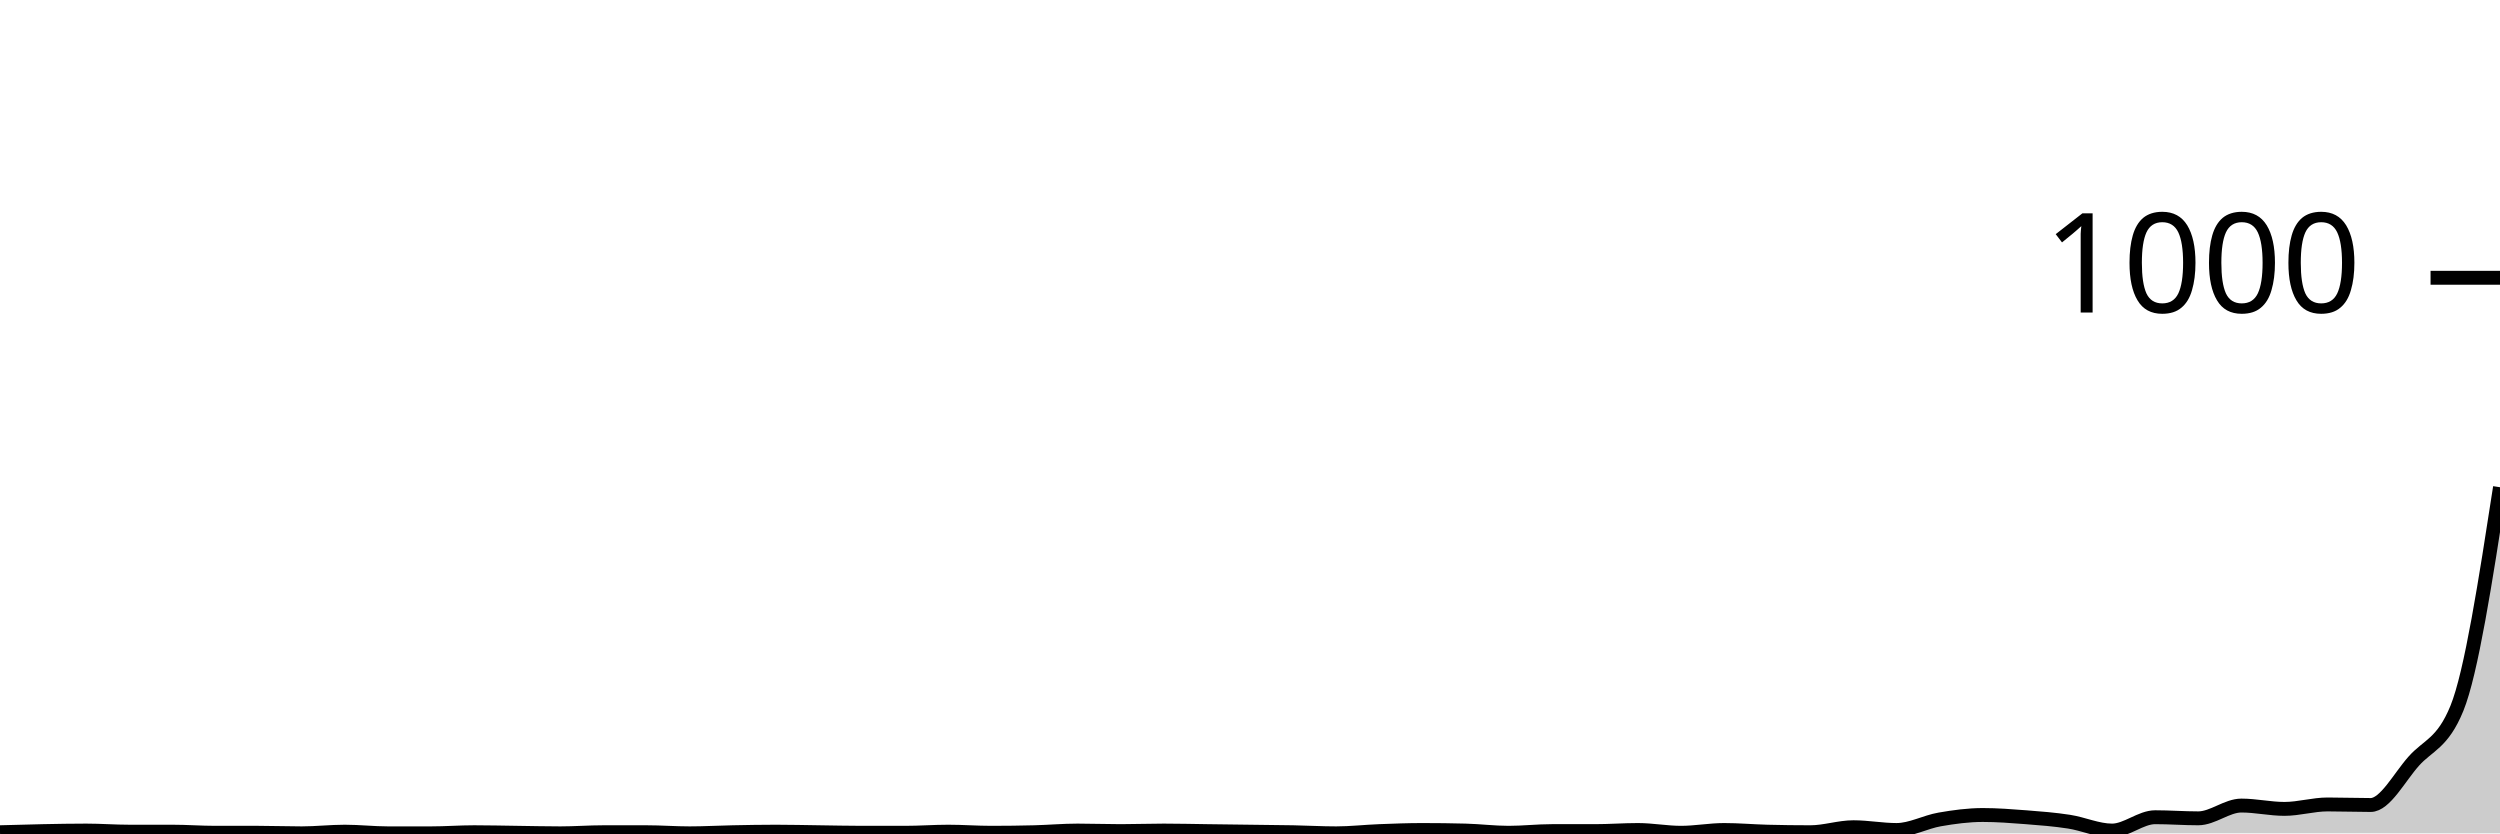
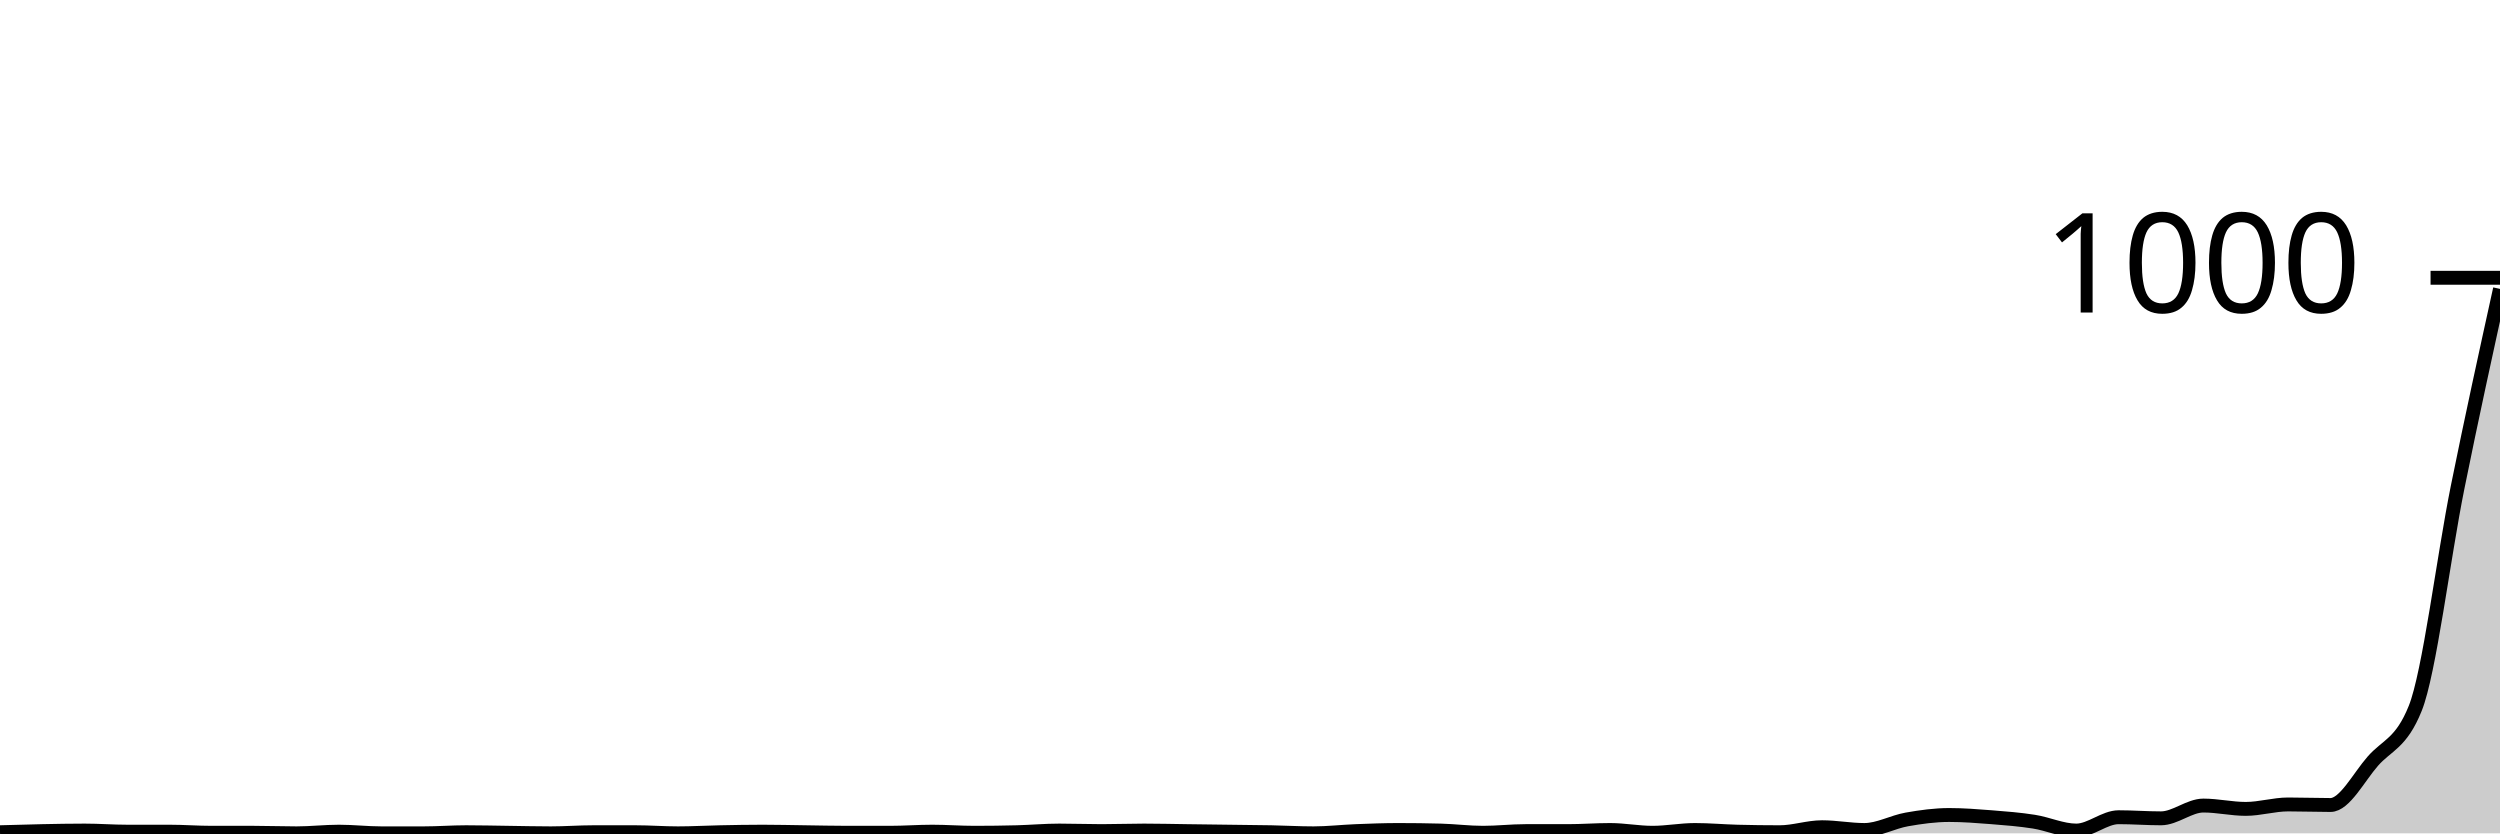
<svg xmlns="http://www.w3.org/2000/svg" viewBox="0 0 180 60">
  <g transform="translate(0,20)">
-     <path class="area" fill="rgba(0, 0, 0, 0.2)" d="M0,39.92C1.034,39.89,2.069,39.86,3.103,39.84C4.138,39.82,5.172,39.8,6.207,39.8C7.241,39.8,8.276,39.88,9.31,39.88C10.345,39.88,11.379,39.88,12.414,39.88C13.448,39.88,14.483,39.96,15.517,39.96C16.552,39.96,17.586,39.96,18.621,39.96C19.655,39.96,20.69,40,21.724,40C22.759,40,23.793,39.88,24.828,39.88C25.862,39.88,26.897,40,27.931,40C28.966,40,30,40,31.034,40C32.069,40,33.103,39.92,34.138,39.92C35.172,39.92,36.207,39.947,37.241,39.96C38.276,39.973,39.31,40,40.345,40C41.379,40,42.414,39.92,43.448,39.92C44.483,39.92,45.517,39.92,46.552,39.92C47.586,39.92,48.621,40,49.655,40C50.69,40,51.724,39.94,52.759,39.92C53.793,39.9,54.828,39.88,55.862,39.88C56.897,39.88,57.931,39.907,58.966,39.92C60,39.933,61.034,39.96,62.069,39.96C63.103,39.96,64.138,39.96,65.172,39.96C66.207,39.96,67.241,39.88,68.276,39.88C69.31,39.88,70.345,39.96,71.379,39.96C72.414,39.96,73.448,39.947,74.483,39.92C75.517,39.893,76.552,39.8,77.586,39.8C78.621,39.8,79.655,39.84,80.69,39.84C81.724,39.84,82.759,39.8,83.793,39.8C84.828,39.8,85.862,39.827,86.897,39.84C87.931,39.853,88.966,39.867,90,39.88C91.034,39.893,92.069,39.9,93.103,39.92C94.138,39.94,95.172,40,96.207,40C97.241,40,98.276,39.88,99.31,39.84C100.345,39.8,101.379,39.76,102.414,39.76C103.448,39.76,104.483,39.773,105.517,39.8C106.552,39.827,107.586,39.96,108.621,39.96C109.655,39.96,110.69,39.84,111.724,39.84C112.759,39.84,113.793,39.84,114.828,39.84C115.862,39.84,116.897,39.76,117.931,39.76C118.966,39.76,120,39.96,121.034,39.96C122.069,39.96,123.103,39.76,124.138,39.76C125.172,39.76,126.207,39.853,127.241,39.88C128.276,39.907,129.31,39.92,130.345,39.92C131.379,39.92,132.414,39.56,133.448,39.56C134.483,39.56,135.517,39.76,136.552,39.76C137.586,39.76,138.621,39.18,139.655,39C140.69,38.82,141.724,38.68,142.759,38.68C143.793,38.68,144.828,38.76,145.862,38.84C146.897,38.92,147.931,39,148.966,39.16C150,39.32,151.034,39.8,152.069,39.8C153.103,39.8,154.138,38.84,155.172,38.84C156.207,38.84,157.241,38.92,158.276,38.92C159.31,38.92,160.345,38,161.379,38C162.414,38,163.448,38.24,164.483,38.24C165.517,38.24,166.552,37.92,167.586,37.92C168.621,37.92,169.655,37.96,170.69,37.96C171.724,37.96,172.759,35.96,173.793,34.8C174.828,33.64,175.862,33.533,176.897,31C177.931,28.467,178.966,21.773,180,15.08L180,40C178.966,40,177.931,40,176.897,40C175.862,40,174.828,40,173.793,40C172.759,40,171.724,40,170.69,40C169.655,40,168.621,40,167.586,40C166.552,40,165.517,40,164.483,40C163.448,40,162.414,40,161.379,40C160.345,40,159.31,40,158.276,40C157.241,40,156.207,40,155.172,40C154.138,40,153.103,40,152.069,40C151.034,40,150,40,148.966,40C147.931,40,146.897,40,145.862,40C144.828,40,143.793,40,142.759,40C141.724,40,140.69,40,139.655,40C138.621,40,137.586,40,136.552,40C135.517,40,134.483,40,133.448,40C132.414,40,131.379,40,130.345,40C129.31,40,128.276,40,127.241,40C126.207,40,125.172,40,124.138,40C123.103,40,122.069,40,121.034,40C120,40,118.966,40,117.931,40C116.897,40,115.862,40,114.828,40C113.793,40,112.759,40,111.724,40C110.69,40,109.655,40,108.621,40C107.586,40,106.552,40,105.517,40C104.483,40,103.448,40,102.414,40C101.379,40,100.345,40,99.31,40C98.276,40,97.241,40,96.207,40C95.172,40,94.138,40,93.103,40C92.069,40,91.034,40,90,40C88.966,40,87.931,40,86.897,40C85.862,40,84.828,40,83.793,40C82.759,40,81.724,40,80.69,40C79.655,40,78.621,40,77.586,40C76.552,40,75.517,40,74.483,40C73.448,40,72.414,40,71.379,40C70.345,40,69.31,40,68.276,40C67.241,40,66.207,40,65.172,40C64.138,40,63.103,40,62.069,40C61.034,40,60,40,58.966,40C57.931,40,56.897,40,55.862,40C54.828,40,53.793,40,52.759,40C51.724,40,50.69,40,49.655,40C48.621,40,47.586,40,46.552,40C45.517,40,44.483,40,43.448,40C42.414,40,41.379,40,40.345,40C39.31,40,38.276,40,37.241,40C36.207,40,35.172,40,34.138,40C33.103,40,32.069,40,31.034,40C30,40,28.966,40,27.931,40C26.897,40,25.862,40,24.828,40C23.793,40,22.759,40,21.724,40C20.69,40,19.655,40,18.621,40C17.586,40,16.552,40,15.517,40C14.483,40,13.448,40,12.414,40C11.379,40,10.345,40,9.31,40C8.276,40,7.241,40,6.207,40C5.172,40,4.138,40,3.103,40C2.069,40,1.034,40,0,40Z" />
-     <path class="line" stroke="black" fill="none" d="M0,39.92C1.034,39.89,2.069,39.86,3.103,39.84C4.138,39.82,5.172,39.8,6.207,39.8C7.241,39.8,8.276,39.88,9.31,39.88C10.345,39.88,11.379,39.88,12.414,39.88C13.448,39.88,14.483,39.96,15.517,39.96C16.552,39.96,17.586,39.96,18.621,39.96C19.655,39.96,20.69,40,21.724,40C22.759,40,23.793,39.88,24.828,39.88C25.862,39.88,26.897,40,27.931,40C28.966,40,30,40,31.034,40C32.069,40,33.103,39.92,34.138,39.92C35.172,39.92,36.207,39.947,37.241,39.96C38.276,39.973,39.31,40,40.345,40C41.379,40,42.414,39.92,43.448,39.92C44.483,39.92,45.517,39.92,46.552,39.92C47.586,39.92,48.621,40,49.655,40C50.69,40,51.724,39.94,52.759,39.92C53.793,39.9,54.828,39.88,55.862,39.88C56.897,39.88,57.931,39.907,58.966,39.92C60,39.933,61.034,39.96,62.069,39.96C63.103,39.96,64.138,39.96,65.172,39.96C66.207,39.96,67.241,39.88,68.276,39.88C69.31,39.88,70.345,39.96,71.379,39.96C72.414,39.96,73.448,39.947,74.483,39.92C75.517,39.893,76.552,39.8,77.586,39.8C78.621,39.8,79.655,39.84,80.69,39.84C81.724,39.84,82.759,39.8,83.793,39.8C84.828,39.8,85.862,39.827,86.897,39.84C87.931,39.853,88.966,39.867,90,39.88C91.034,39.893,92.069,39.9,93.103,39.92C94.138,39.94,95.172,40,96.207,40C97.241,40,98.276,39.88,99.31,39.84C100.345,39.8,101.379,39.76,102.414,39.76C103.448,39.76,104.483,39.773,105.517,39.8C106.552,39.827,107.586,39.96,108.621,39.96C109.655,39.96,110.69,39.84,111.724,39.84C112.759,39.84,113.793,39.84,114.828,39.84C115.862,39.84,116.897,39.76,117.931,39.76C118.966,39.76,120,39.96,121.034,39.96C122.069,39.96,123.103,39.76,124.138,39.76C125.172,39.76,126.207,39.853,127.241,39.88C128.276,39.907,129.31,39.92,130.345,39.92C131.379,39.92,132.414,39.56,133.448,39.56C134.483,39.56,135.517,39.76,136.552,39.76C137.586,39.76,138.621,39.18,139.655,39C140.69,38.82,141.724,38.68,142.759,38.68C143.793,38.68,144.828,38.76,145.862,38.84C146.897,38.92,147.931,39,148.966,39.16C150,39.32,151.034,39.8,152.069,39.8C153.103,39.8,154.138,38.84,155.172,38.84C156.207,38.84,157.241,38.92,158.276,38.92C159.31,38.92,160.345,38,161.379,38C162.414,38,163.448,38.24,164.483,38.24C165.517,38.24,166.552,37.92,167.586,37.92C168.621,37.92,169.655,37.96,170.69,37.96C171.724,37.96,172.759,35.96,173.793,34.8C174.828,33.64,175.862,33.533,176.897,31C177.931,28.467,178.966,21.773,180,15.08" />
+     <path class="area" fill="rgba(0, 0, 0, 0.2)" d="M0,39.92C1.017,39.89,2.034,39.86,3.051,39.84C4.068,39.82,5.085,39.8,6.102,39.8C7.119,39.8,8.136,39.88,9.153,39.88C10.169,39.88,11.186,39.88,12.203,39.88C13.22,39.88,14.237,39.96,15.254,39.96C16.271,39.96,17.288,39.96,18.305,39.96C19.322,39.96,20.339,40,21.356,40C22.373,40,23.39,39.88,24.407,39.88C25.424,39.88,26.441,40,27.458,40C28.475,40,29.492,40,30.508,40C31.525,40,32.542,39.92,33.559,39.92C34.576,39.92,35.593,39.947,36.61,39.96C37.627,39.973,38.644,40,39.661,40C40.678,40,41.695,39.92,42.712,39.92C43.729,39.92,44.746,39.92,45.763,39.92C46.78,39.92,47.797,40,48.814,40C49.831,40,50.847,39.94,51.864,39.92C52.881,39.9,53.898,39.88,54.915,39.88C55.932,39.88,56.949,39.907,57.966,39.92C58.983,39.933,60,39.96,61.017,39.96C62.034,39.96,63.051,39.96,64.068,39.96C65.085,39.96,66.102,39.88,67.119,39.88C68.136,39.88,69.153,39.96,70.169,39.96C71.186,39.96,72.203,39.947,73.22,39.92C74.237,39.893,75.254,39.8,76.271,39.8C77.288,39.8,78.305,39.84,79.322,39.84C80.339,39.84,81.356,39.8,82.373,39.8C83.39,39.8,84.407,39.827,85.424,39.84C86.441,39.853,87.458,39.867,88.475,39.88C89.492,39.893,90.508,39.9,91.525,39.92C92.542,39.94,93.559,40,94.576,40C95.593,40,96.61,39.88,97.627,39.84C98.644,39.8,99.661,39.76,100.678,39.76C101.695,39.76,102.712,39.773,103.729,39.8C104.746,39.827,105.763,39.96,106.78,39.96C107.797,39.96,108.814,39.84,109.831,39.84C110.847,39.84,111.864,39.84,112.881,39.84C113.898,39.84,114.915,39.76,115.932,39.76C116.949,39.76,117.966,39.96,118.983,39.96C120,39.96,121.017,39.76,122.034,39.76C123.051,39.76,124.068,39.853,125.085,39.88C126.102,39.907,127.119,39.92,128.136,39.92C129.153,39.92,130.169,39.56,131.186,39.56C132.203,39.56,133.22,39.76,134.237,39.76C135.254,39.76,136.271,39.18,137.288,39C138.305,38.82,139.322,38.68,140.339,38.68C141.356,38.68,142.373,38.76,143.39,38.84C144.407,38.92,145.424,39,146.441,39.16C147.458,39.32,148.475,39.8,149.492,39.8C150.508,39.8,151.525,38.84,152.542,38.84C153.559,38.84,154.576,38.92,155.593,38.92C156.61,38.92,157.627,38,158.644,38C159.661,38,160.678,38.24,161.695,38.24C162.712,38.24,163.729,37.92,164.746,37.92C165.763,37.92,166.78,37.96,167.797,37.96C168.814,37.96,169.831,35.96,170.847,34.8C171.864,33.64,172.881,33.533,173.898,31C174.915,28.467,175.932,20.113,176.949,15.08C177.966,10.047,178.983,5.423,180,0.8L180,40C178.983,40,177.966,40,176.949,40C175.932,40,174.915,40,173.898,40C172.881,40,171.864,40,170.847,40C169.831,40,168.814,40,167.797,40C166.78,40,165.763,40,164.746,40C163.729,40,162.712,40,161.695,40C160.678,40,159.661,40,158.644,40C157.627,40,156.61,40,155.593,40C154.576,40,153.559,40,152.542,40C151.525,40,150.508,40,149.492,40C148.475,40,147.458,40,146.441,40C145.424,40,144.407,40,143.39,40C142.373,40,141.356,40,140.339,40C139.322,40,138.305,40,137.288,40C136.271,40,135.254,40,134.237,40C133.22,40,132.203,40,131.186,40C130.169,40,129.153,40,128.136,40C127.119,40,126.102,40,125.085,40C124.068,40,123.051,40,122.034,40C121.017,40,120,40,118.983,40C117.966,40,116.949,40,115.932,40C114.915,40,113.898,40,112.881,40C111.864,40,110.847,40,109.831,40C108.814,40,107.797,40,106.78,40C105.763,40,104.746,40,103.729,40C102.712,40,101.695,40,100.678,40C99.661,40,98.644,40,97.627,40C96.61,40,95.593,40,94.576,40C93.559,40,92.542,40,91.525,40C90.508,40,89.492,40,88.475,40C87.458,40,86.441,40,85.424,40C84.407,40,83.39,40,82.373,40C81.356,40,80.339,40,79.322,40C78.305,40,77.288,40,76.271,40C75.254,40,74.237,40,73.22,40C72.203,40,71.186,40,70.169,40C69.153,40,68.136,40,67.119,40C66.102,40,65.085,40,64.068,40C63.051,40,62.034,40,61.017,40C60,40,58.983,40,57.966,40C56.949,40,55.932,40,54.915,40C53.898,40,52.881,40,51.864,40C50.847,40,49.831,40,48.814,40C47.797,40,46.78,40,45.763,40C44.746,40,43.729,40,42.712,40C41.695,40,40.678,40,39.661,40C38.644,40,37.627,40,36.61,40C35.593,40,34.576,40,33.559,40C32.542,40,31.525,40,30.508,40C29.492,40,28.475,40,27.458,40C26.441,40,25.424,40,24.407,40C23.39,40,22.373,40,21.356,40C20.339,40,19.322,40,18.305,40C17.288,40,16.271,40,15.254,40C14.237,40,13.22,40,12.203,40C11.186,40,10.169,40,9.153,40C8.136,40,7.119,40,6.102,40C5.085,40,4.068,40,3.051,40C2.034,40,1.017,40,0,40Z" />
+     <path class="line" stroke="black" fill="none" d="M0,39.92C1.017,39.89,2.034,39.86,3.051,39.84C4.068,39.82,5.085,39.8,6.102,39.8C7.119,39.8,8.136,39.88,9.153,39.88C10.169,39.88,11.186,39.88,12.203,39.88C13.22,39.88,14.237,39.96,15.254,39.96C16.271,39.96,17.288,39.96,18.305,39.96C19.322,39.96,20.339,40,21.356,40C22.373,40,23.39,39.88,24.407,39.88C25.424,39.88,26.441,40,27.458,40C28.475,40,29.492,40,30.508,40C31.525,40,32.542,39.92,33.559,39.92C34.576,39.92,35.593,39.947,36.61,39.96C37.627,39.973,38.644,40,39.661,40C40.678,40,41.695,39.92,42.712,39.92C43.729,39.92,44.746,39.92,45.763,39.92C46.78,39.92,47.797,40,48.814,40C49.831,40,50.847,39.94,51.864,39.92C52.881,39.9,53.898,39.88,54.915,39.88C55.932,39.88,56.949,39.907,57.966,39.92C58.983,39.933,60,39.96,61.017,39.96C62.034,39.96,63.051,39.96,64.068,39.96C65.085,39.96,66.102,39.88,67.119,39.88C68.136,39.88,69.153,39.96,70.169,39.96C71.186,39.96,72.203,39.947,73.22,39.92C74.237,39.893,75.254,39.8,76.271,39.8C77.288,39.8,78.305,39.84,79.322,39.84C80.339,39.84,81.356,39.8,82.373,39.8C83.39,39.8,84.407,39.827,85.424,39.84C86.441,39.853,87.458,39.867,88.475,39.88C89.492,39.893,90.508,39.9,91.525,39.92C92.542,39.94,93.559,40,94.576,40C95.593,40,96.61,39.88,97.627,39.84C98.644,39.8,99.661,39.76,100.678,39.76C101.695,39.76,102.712,39.773,103.729,39.8C104.746,39.827,105.763,39.96,106.78,39.96C107.797,39.96,108.814,39.84,109.831,39.84C110.847,39.84,111.864,39.84,112.881,39.84C113.898,39.84,114.915,39.76,115.932,39.76C116.949,39.76,117.966,39.96,118.983,39.96C120,39.96,121.017,39.76,122.034,39.76C123.051,39.76,124.068,39.853,125.085,39.88C126.102,39.907,127.119,39.92,128.136,39.92C129.153,39.92,130.169,39.56,131.186,39.56C132.203,39.56,133.22,39.76,134.237,39.76C135.254,39.76,136.271,39.18,137.288,39C138.305,38.82,139.322,38.68,140.339,38.68C141.356,38.68,142.373,38.76,143.39,38.84C144.407,38.92,145.424,39,146.441,39.16C147.458,39.32,148.475,39.8,149.492,39.8C150.508,39.8,151.525,38.84,152.542,38.84C153.559,38.84,154.576,38.92,155.593,38.92C156.61,38.92,157.627,38,158.644,38C159.661,38,160.678,38.24,161.695,38.24C162.712,38.24,163.729,37.92,164.746,37.92C165.763,37.92,166.78,37.96,167.797,37.96C168.814,37.96,169.831,35.96,170.847,34.8C171.864,33.64,172.881,33.533,173.898,31C174.915,28.467,175.932,20.113,176.949,15.08C177.966,10.047,178.983,5.423,180,0.8" />
    <path class="axis-ceiling" stroke-width="1" stroke="black" fill="none" d="M175,0L180,0" />
    <text class="axis-ceiling-label" font-family="sans-serif" text-anchor="end" font-size="10px" x="170" y="2.5">1000</text>
  </g>
</svg>
